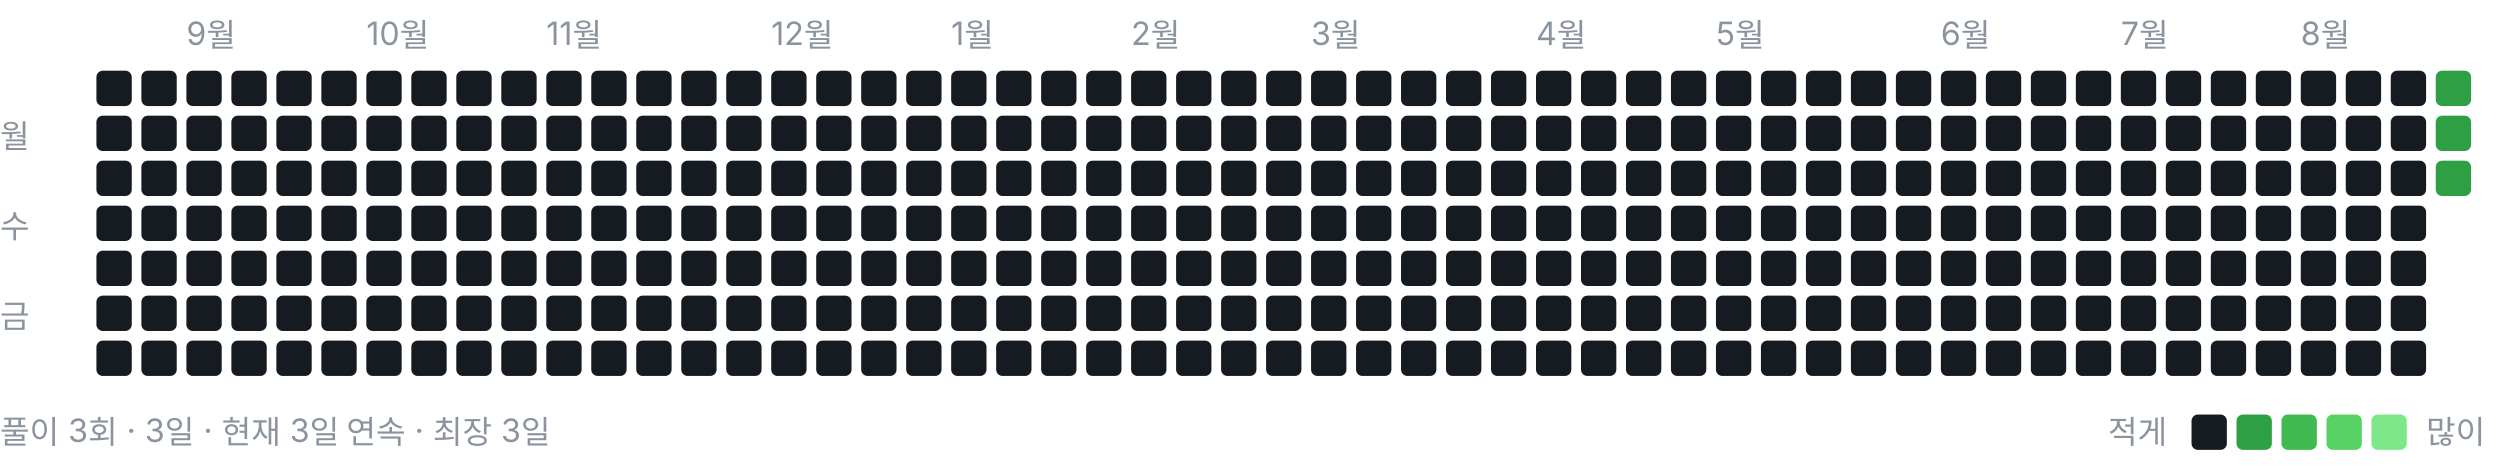
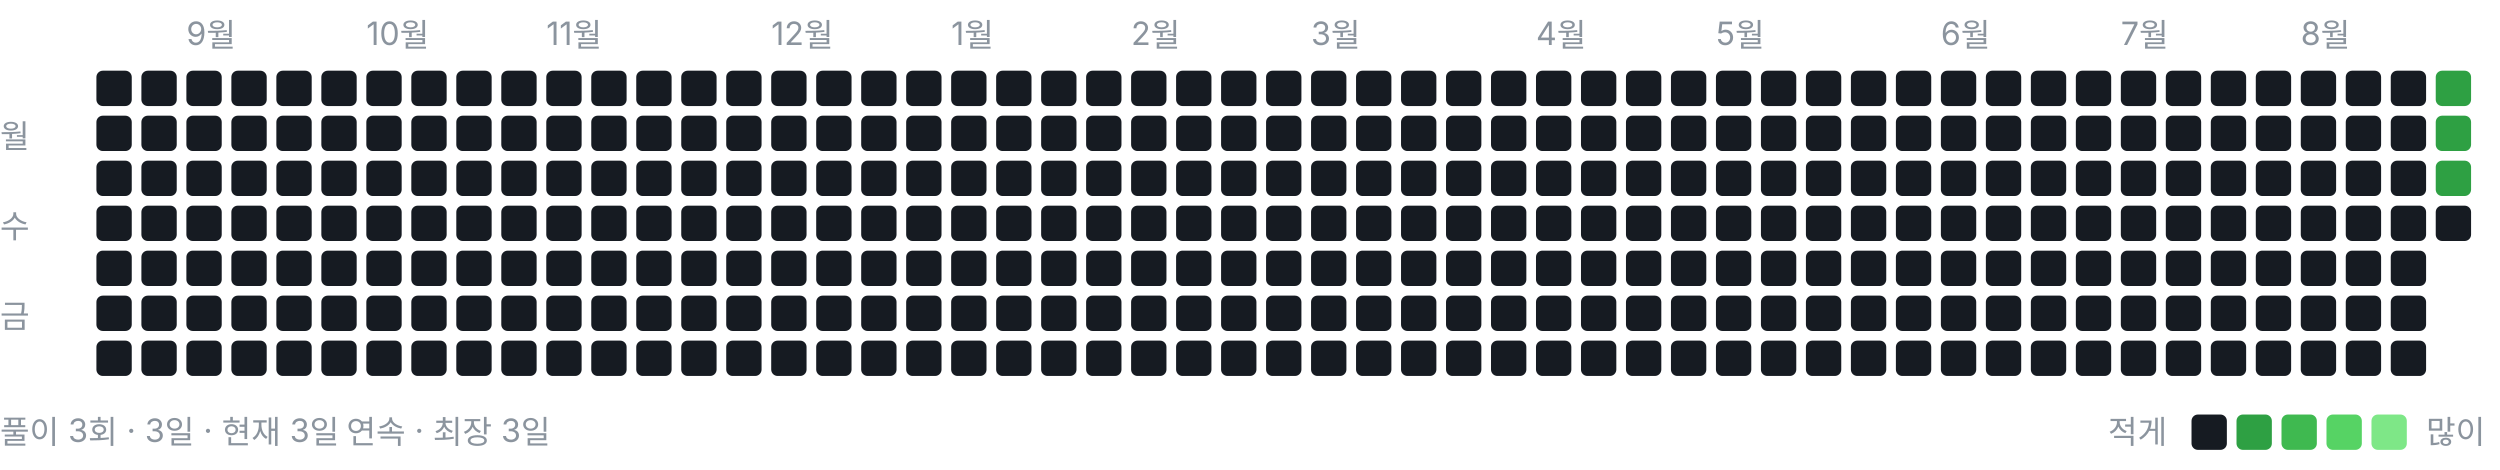
<svg xmlns="http://www.w3.org/2000/svg" width="778" height="146" viewBox="0 0 778 146" role="img" aria-label="풀이 잔디">
  <style>text{font:10px -apple-system,BlinkMacSystemFont,"Segoe UI","Malgun Gothic",sans-serif;fill:#8b949e}</style>
  <text x="58" y="14">9월</text>
  <text x="114" y="14">10월</text>
  <text x="170" y="14">11월</text>
  <text x="240" y="14">12월</text>
  <text x="296" y="14">1월</text>
  <text x="352" y="14">2월</text>
  <text x="408" y="14">3월</text>
  <text x="478" y="14">4월</text>
  <text x="534" y="14">5월</text>
  <text x="604" y="14">6월</text>
  <text x="660" y="14">7월</text>
  <text x="716" y="14">8월</text>
  <text x="0" y="46">월</text>
  <text x="0" y="74">수</text>
  <text x="0" y="102">금</text>
  <rect x="30" y="22" width="11" height="11" rx="2" ry="2" fill="#161b22" />
  <rect x="30" y="36" width="11" height="11" rx="2" ry="2" fill="#161b22" />
  <rect x="30" y="50" width="11" height="11" rx="2" ry="2" fill="#161b22" />
  <rect x="30" y="64" width="11" height="11" rx="2" ry="2" fill="#161b22" />
  <rect x="30" y="78" width="11" height="11" rx="2" ry="2" fill="#161b22" />
  <rect x="30" y="92" width="11" height="11" rx="2" ry="2" fill="#161b22" />
  <rect x="30" y="106" width="11" height="11" rx="2" ry="2" fill="#161b22" />
  <rect x="44" y="22" width="11" height="11" rx="2" ry="2" fill="#161b22" />
  <rect x="44" y="36" width="11" height="11" rx="2" ry="2" fill="#161b22" />
  <rect x="44" y="50" width="11" height="11" rx="2" ry="2" fill="#161b22" />
  <rect x="44" y="64" width="11" height="11" rx="2" ry="2" fill="#161b22" />
  <rect x="44" y="78" width="11" height="11" rx="2" ry="2" fill="#161b22" />
  <rect x="44" y="92" width="11" height="11" rx="2" ry="2" fill="#161b22" />
  <rect x="44" y="106" width="11" height="11" rx="2" ry="2" fill="#161b22" />
  <rect x="58" y="22" width="11" height="11" rx="2" ry="2" fill="#161b22" />
  <rect x="58" y="36" width="11" height="11" rx="2" ry="2" fill="#161b22" />
  <rect x="58" y="50" width="11" height="11" rx="2" ry="2" fill="#161b22" />
  <rect x="58" y="64" width="11" height="11" rx="2" ry="2" fill="#161b22" />
  <rect x="58" y="78" width="11" height="11" rx="2" ry="2" fill="#161b22" />
  <rect x="58" y="92" width="11" height="11" rx="2" ry="2" fill="#161b22" />
  <rect x="58" y="106" width="11" height="11" rx="2" ry="2" fill="#161b22" />
  <rect x="72" y="22" width="11" height="11" rx="2" ry="2" fill="#161b22" />
  <rect x="72" y="36" width="11" height="11" rx="2" ry="2" fill="#161b22" />
  <rect x="72" y="50" width="11" height="11" rx="2" ry="2" fill="#161b22" />
  <rect x="72" y="64" width="11" height="11" rx="2" ry="2" fill="#161b22" />
  <rect x="72" y="78" width="11" height="11" rx="2" ry="2" fill="#161b22" />
  <rect x="72" y="92" width="11" height="11" rx="2" ry="2" fill="#161b22" />
  <rect x="72" y="106" width="11" height="11" rx="2" ry="2" fill="#161b22" />
  <rect x="86" y="22" width="11" height="11" rx="2" ry="2" fill="#161b22" />
  <rect x="86" y="36" width="11" height="11" rx="2" ry="2" fill="#161b22" />
  <rect x="86" y="50" width="11" height="11" rx="2" ry="2" fill="#161b22" />
  <rect x="86" y="64" width="11" height="11" rx="2" ry="2" fill="#161b22" />
  <rect x="86" y="78" width="11" height="11" rx="2" ry="2" fill="#161b22" />
  <rect x="86" y="92" width="11" height="11" rx="2" ry="2" fill="#161b22" />
  <rect x="86" y="106" width="11" height="11" rx="2" ry="2" fill="#161b22" />
  <rect x="100" y="22" width="11" height="11" rx="2" ry="2" fill="#161b22" />
  <rect x="100" y="36" width="11" height="11" rx="2" ry="2" fill="#161b22" />
  <rect x="100" y="50" width="11" height="11" rx="2" ry="2" fill="#161b22" />
  <rect x="100" y="64" width="11" height="11" rx="2" ry="2" fill="#161b22" />
  <rect x="100" y="78" width="11" height="11" rx="2" ry="2" fill="#161b22" />
  <rect x="100" y="92" width="11" height="11" rx="2" ry="2" fill="#161b22" />
  <rect x="100" y="106" width="11" height="11" rx="2" ry="2" fill="#161b22" />
  <rect x="114" y="22" width="11" height="11" rx="2" ry="2" fill="#161b22" />
  <rect x="114" y="36" width="11" height="11" rx="2" ry="2" fill="#161b22" />
  <rect x="114" y="50" width="11" height="11" rx="2" ry="2" fill="#161b22" />
  <rect x="114" y="64" width="11" height="11" rx="2" ry="2" fill="#161b22" />
  <rect x="114" y="78" width="11" height="11" rx="2" ry="2" fill="#161b22" />
  <rect x="114" y="92" width="11" height="11" rx="2" ry="2" fill="#161b22" />
  <rect x="114" y="106" width="11" height="11" rx="2" ry="2" fill="#161b22" />
  <rect x="128" y="22" width="11" height="11" rx="2" ry="2" fill="#161b22" />
  <rect x="128" y="36" width="11" height="11" rx="2" ry="2" fill="#161b22" />
  <rect x="128" y="50" width="11" height="11" rx="2" ry="2" fill="#161b22" />
  <rect x="128" y="64" width="11" height="11" rx="2" ry="2" fill="#161b22" />
  <rect x="128" y="78" width="11" height="11" rx="2" ry="2" fill="#161b22" />
  <rect x="128" y="92" width="11" height="11" rx="2" ry="2" fill="#161b22" />
  <rect x="128" y="106" width="11" height="11" rx="2" ry="2" fill="#161b22" />
  <rect x="142" y="22" width="11" height="11" rx="2" ry="2" fill="#161b22" />
  <rect x="142" y="36" width="11" height="11" rx="2" ry="2" fill="#161b22" />
  <rect x="142" y="50" width="11" height="11" rx="2" ry="2" fill="#161b22" />
  <rect x="142" y="64" width="11" height="11" rx="2" ry="2" fill="#161b22" />
  <rect x="142" y="78" width="11" height="11" rx="2" ry="2" fill="#161b22" />
  <rect x="142" y="92" width="11" height="11" rx="2" ry="2" fill="#161b22" />
  <rect x="142" y="106" width="11" height="11" rx="2" ry="2" fill="#161b22" />
  <rect x="156" y="22" width="11" height="11" rx="2" ry="2" fill="#161b22" />
  <rect x="156" y="36" width="11" height="11" rx="2" ry="2" fill="#161b22" />
  <rect x="156" y="50" width="11" height="11" rx="2" ry="2" fill="#161b22" />
  <rect x="156" y="64" width="11" height="11" rx="2" ry="2" fill="#161b22" />
  <rect x="156" y="78" width="11" height="11" rx="2" ry="2" fill="#161b22" />
  <rect x="156" y="92" width="11" height="11" rx="2" ry="2" fill="#161b22" />
  <rect x="156" y="106" width="11" height="11" rx="2" ry="2" fill="#161b22" />
  <rect x="170" y="22" width="11" height="11" rx="2" ry="2" fill="#161b22" />
  <rect x="170" y="36" width="11" height="11" rx="2" ry="2" fill="#161b22" />
  <rect x="170" y="50" width="11" height="11" rx="2" ry="2" fill="#161b22" />
  <rect x="170" y="64" width="11" height="11" rx="2" ry="2" fill="#161b22" />
  <rect x="170" y="78" width="11" height="11" rx="2" ry="2" fill="#161b22" />
  <rect x="170" y="92" width="11" height="11" rx="2" ry="2" fill="#161b22" />
  <rect x="170" y="106" width="11" height="11" rx="2" ry="2" fill="#161b22" />
  <rect x="184" y="22" width="11" height="11" rx="2" ry="2" fill="#161b22" />
  <rect x="184" y="36" width="11" height="11" rx="2" ry="2" fill="#161b22" />
  <rect x="184" y="50" width="11" height="11" rx="2" ry="2" fill="#161b22" />
  <rect x="184" y="64" width="11" height="11" rx="2" ry="2" fill="#161b22" />
  <rect x="184" y="78" width="11" height="11" rx="2" ry="2" fill="#161b22" />
  <rect x="184" y="92" width="11" height="11" rx="2" ry="2" fill="#161b22" />
  <rect x="184" y="106" width="11" height="11" rx="2" ry="2" fill="#161b22" />
  <rect x="198" y="22" width="11" height="11" rx="2" ry="2" fill="#161b22" />
  <rect x="198" y="36" width="11" height="11" rx="2" ry="2" fill="#161b22" />
  <rect x="198" y="50" width="11" height="11" rx="2" ry="2" fill="#161b22" />
  <rect x="198" y="64" width="11" height="11" rx="2" ry="2" fill="#161b22" />
  <rect x="198" y="78" width="11" height="11" rx="2" ry="2" fill="#161b22" />
  <rect x="198" y="92" width="11" height="11" rx="2" ry="2" fill="#161b22" />
  <rect x="198" y="106" width="11" height="11" rx="2" ry="2" fill="#161b22" />
  <rect x="212" y="22" width="11" height="11" rx="2" ry="2" fill="#161b22" />
  <rect x="212" y="36" width="11" height="11" rx="2" ry="2" fill="#161b22" />
  <rect x="212" y="50" width="11" height="11" rx="2" ry="2" fill="#161b22" />
  <rect x="212" y="64" width="11" height="11" rx="2" ry="2" fill="#161b22" />
  <rect x="212" y="78" width="11" height="11" rx="2" ry="2" fill="#161b22" />
  <rect x="212" y="92" width="11" height="11" rx="2" ry="2" fill="#161b22" />
  <rect x="212" y="106" width="11" height="11" rx="2" ry="2" fill="#161b22" />
  <rect x="226" y="22" width="11" height="11" rx="2" ry="2" fill="#161b22" />
  <rect x="226" y="36" width="11" height="11" rx="2" ry="2" fill="#161b22" />
  <rect x="226" y="50" width="11" height="11" rx="2" ry="2" fill="#161b22" />
  <rect x="226" y="64" width="11" height="11" rx="2" ry="2" fill="#161b22" />
  <rect x="226" y="78" width="11" height="11" rx="2" ry="2" fill="#161b22" />
  <rect x="226" y="92" width="11" height="11" rx="2" ry="2" fill="#161b22" />
  <rect x="226" y="106" width="11" height="11" rx="2" ry="2" fill="#161b22" />
  <rect x="240" y="22" width="11" height="11" rx="2" ry="2" fill="#161b22" />
  <rect x="240" y="36" width="11" height="11" rx="2" ry="2" fill="#161b22" />
  <rect x="240" y="50" width="11" height="11" rx="2" ry="2" fill="#161b22" />
  <rect x="240" y="64" width="11" height="11" rx="2" ry="2" fill="#161b22" />
  <rect x="240" y="78" width="11" height="11" rx="2" ry="2" fill="#161b22" />
  <rect x="240" y="92" width="11" height="11" rx="2" ry="2" fill="#161b22" />
  <rect x="240" y="106" width="11" height="11" rx="2" ry="2" fill="#161b22" />
  <rect x="254" y="22" width="11" height="11" rx="2" ry="2" fill="#161b22" />
  <rect x="254" y="36" width="11" height="11" rx="2" ry="2" fill="#161b22" />
  <rect x="254" y="50" width="11" height="11" rx="2" ry="2" fill="#161b22" />
  <rect x="254" y="64" width="11" height="11" rx="2" ry="2" fill="#161b22" />
  <rect x="254" y="78" width="11" height="11" rx="2" ry="2" fill="#161b22" />
  <rect x="254" y="92" width="11" height="11" rx="2" ry="2" fill="#161b22" />
  <rect x="254" y="106" width="11" height="11" rx="2" ry="2" fill="#161b22" />
  <rect x="268" y="22" width="11" height="11" rx="2" ry="2" fill="#161b22" />
  <rect x="268" y="36" width="11" height="11" rx="2" ry="2" fill="#161b22" />
  <rect x="268" y="50" width="11" height="11" rx="2" ry="2" fill="#161b22" />
  <rect x="268" y="64" width="11" height="11" rx="2" ry="2" fill="#161b22" />
  <rect x="268" y="78" width="11" height="11" rx="2" ry="2" fill="#161b22" />
  <rect x="268" y="92" width="11" height="11" rx="2" ry="2" fill="#161b22" />
  <rect x="268" y="106" width="11" height="11" rx="2" ry="2" fill="#161b22" />
  <rect x="282" y="22" width="11" height="11" rx="2" ry="2" fill="#161b22" />
  <rect x="282" y="36" width="11" height="11" rx="2" ry="2" fill="#161b22" />
  <rect x="282" y="50" width="11" height="11" rx="2" ry="2" fill="#161b22" />
  <rect x="282" y="64" width="11" height="11" rx="2" ry="2" fill="#161b22" />
  <rect x="282" y="78" width="11" height="11" rx="2" ry="2" fill="#161b22" />
  <rect x="282" y="92" width="11" height="11" rx="2" ry="2" fill="#161b22" />
  <rect x="282" y="106" width="11" height="11" rx="2" ry="2" fill="#161b22" />
  <rect x="296" y="22" width="11" height="11" rx="2" ry="2" fill="#161b22" />
  <rect x="296" y="36" width="11" height="11" rx="2" ry="2" fill="#161b22" />
  <rect x="296" y="50" width="11" height="11" rx="2" ry="2" fill="#161b22" />
  <rect x="296" y="64" width="11" height="11" rx="2" ry="2" fill="#161b22" />
  <rect x="296" y="78" width="11" height="11" rx="2" ry="2" fill="#161b22" />
  <rect x="296" y="92" width="11" height="11" rx="2" ry="2" fill="#161b22" />
  <rect x="296" y="106" width="11" height="11" rx="2" ry="2" fill="#161b22" />
  <rect x="310" y="22" width="11" height="11" rx="2" ry="2" fill="#161b22" />
  <rect x="310" y="36" width="11" height="11" rx="2" ry="2" fill="#161b22" />
  <rect x="310" y="50" width="11" height="11" rx="2" ry="2" fill="#161b22" />
  <rect x="310" y="64" width="11" height="11" rx="2" ry="2" fill="#161b22" />
  <rect x="310" y="78" width="11" height="11" rx="2" ry="2" fill="#161b22" />
  <rect x="310" y="92" width="11" height="11" rx="2" ry="2" fill="#161b22" />
  <rect x="310" y="106" width="11" height="11" rx="2" ry="2" fill="#161b22" />
  <rect x="324" y="22" width="11" height="11" rx="2" ry="2" fill="#161b22" />
  <rect x="324" y="36" width="11" height="11" rx="2" ry="2" fill="#161b22" />
  <rect x="324" y="50" width="11" height="11" rx="2" ry="2" fill="#161b22" />
  <rect x="324" y="64" width="11" height="11" rx="2" ry="2" fill="#161b22" />
  <rect x="324" y="78" width="11" height="11" rx="2" ry="2" fill="#161b22" />
  <rect x="324" y="92" width="11" height="11" rx="2" ry="2" fill="#161b22" />
  <rect x="324" y="106" width="11" height="11" rx="2" ry="2" fill="#161b22" />
  <rect x="338" y="22" width="11" height="11" rx="2" ry="2" fill="#161b22" />
  <rect x="338" y="36" width="11" height="11" rx="2" ry="2" fill="#161b22" />
  <rect x="338" y="50" width="11" height="11" rx="2" ry="2" fill="#161b22" />
  <rect x="338" y="64" width="11" height="11" rx="2" ry="2" fill="#161b22" />
  <rect x="338" y="78" width="11" height="11" rx="2" ry="2" fill="#161b22" />
  <rect x="338" y="92" width="11" height="11" rx="2" ry="2" fill="#161b22" />
  <rect x="338" y="106" width="11" height="11" rx="2" ry="2" fill="#161b22" />
  <rect x="352" y="22" width="11" height="11" rx="2" ry="2" fill="#161b22" />
  <rect x="352" y="36" width="11" height="11" rx="2" ry="2" fill="#161b22" />
  <rect x="352" y="50" width="11" height="11" rx="2" ry="2" fill="#161b22" />
  <rect x="352" y="64" width="11" height="11" rx="2" ry="2" fill="#161b22" />
  <rect x="352" y="78" width="11" height="11" rx="2" ry="2" fill="#161b22" />
  <rect x="352" y="92" width="11" height="11" rx="2" ry="2" fill="#161b22" />
  <rect x="352" y="106" width="11" height="11" rx="2" ry="2" fill="#161b22" />
  <rect x="366" y="22" width="11" height="11" rx="2" ry="2" fill="#161b22" />
  <rect x="366" y="36" width="11" height="11" rx="2" ry="2" fill="#161b22" />
  <rect x="366" y="50" width="11" height="11" rx="2" ry="2" fill="#161b22" />
  <rect x="366" y="64" width="11" height="11" rx="2" ry="2" fill="#161b22" />
  <rect x="366" y="78" width="11" height="11" rx="2" ry="2" fill="#161b22" />
  <rect x="366" y="92" width="11" height="11" rx="2" ry="2" fill="#161b22" />
  <rect x="366" y="106" width="11" height="11" rx="2" ry="2" fill="#161b22" />
  <rect x="380" y="22" width="11" height="11" rx="2" ry="2" fill="#161b22" />
  <rect x="380" y="36" width="11" height="11" rx="2" ry="2" fill="#161b22" />
  <rect x="380" y="50" width="11" height="11" rx="2" ry="2" fill="#161b22" />
  <rect x="380" y="64" width="11" height="11" rx="2" ry="2" fill="#161b22" />
  <rect x="380" y="78" width="11" height="11" rx="2" ry="2" fill="#161b22" />
  <rect x="380" y="92" width="11" height="11" rx="2" ry="2" fill="#161b22" />
  <rect x="380" y="106" width="11" height="11" rx="2" ry="2" fill="#161b22" />
  <rect x="394" y="22" width="11" height="11" rx="2" ry="2" fill="#161b22" />
  <rect x="394" y="36" width="11" height="11" rx="2" ry="2" fill="#161b22" />
  <rect x="394" y="50" width="11" height="11" rx="2" ry="2" fill="#161b22" />
  <rect x="394" y="64" width="11" height="11" rx="2" ry="2" fill="#161b22" />
  <rect x="394" y="78" width="11" height="11" rx="2" ry="2" fill="#161b22" />
  <rect x="394" y="92" width="11" height="11" rx="2" ry="2" fill="#161b22" />
  <rect x="394" y="106" width="11" height="11" rx="2" ry="2" fill="#161b22" />
  <rect x="408" y="22" width="11" height="11" rx="2" ry="2" fill="#161b22" />
  <rect x="408" y="36" width="11" height="11" rx="2" ry="2" fill="#161b22" />
  <rect x="408" y="50" width="11" height="11" rx="2" ry="2" fill="#161b22" />
  <rect x="408" y="64" width="11" height="11" rx="2" ry="2" fill="#161b22" />
  <rect x="408" y="78" width="11" height="11" rx="2" ry="2" fill="#161b22" />
  <rect x="408" y="92" width="11" height="11" rx="2" ry="2" fill="#161b22" />
  <rect x="408" y="106" width="11" height="11" rx="2" ry="2" fill="#161b22" />
  <rect x="422" y="22" width="11" height="11" rx="2" ry="2" fill="#161b22" />
  <rect x="422" y="36" width="11" height="11" rx="2" ry="2" fill="#161b22" />
  <rect x="422" y="50" width="11" height="11" rx="2" ry="2" fill="#161b22" />
  <rect x="422" y="64" width="11" height="11" rx="2" ry="2" fill="#161b22" />
  <rect x="422" y="78" width="11" height="11" rx="2" ry="2" fill="#161b22" />
  <rect x="422" y="92" width="11" height="11" rx="2" ry="2" fill="#161b22" />
  <rect x="422" y="106" width="11" height="11" rx="2" ry="2" fill="#161b22" />
  <rect x="436" y="22" width="11" height="11" rx="2" ry="2" fill="#161b22" />
  <rect x="436" y="36" width="11" height="11" rx="2" ry="2" fill="#161b22" />
  <rect x="436" y="50" width="11" height="11" rx="2" ry="2" fill="#161b22" />
  <rect x="436" y="64" width="11" height="11" rx="2" ry="2" fill="#161b22" />
  <rect x="436" y="78" width="11" height="11" rx="2" ry="2" fill="#161b22" />
  <rect x="436" y="92" width="11" height="11" rx="2" ry="2" fill="#161b22" />
  <rect x="436" y="106" width="11" height="11" rx="2" ry="2" fill="#161b22" />
  <rect x="450" y="22" width="11" height="11" rx="2" ry="2" fill="#161b22" />
  <rect x="450" y="36" width="11" height="11" rx="2" ry="2" fill="#161b22" />
  <rect x="450" y="50" width="11" height="11" rx="2" ry="2" fill="#161b22" />
  <rect x="450" y="64" width="11" height="11" rx="2" ry="2" fill="#161b22" />
  <rect x="450" y="78" width="11" height="11" rx="2" ry="2" fill="#161b22" />
  <rect x="450" y="92" width="11" height="11" rx="2" ry="2" fill="#161b22" />
  <rect x="450" y="106" width="11" height="11" rx="2" ry="2" fill="#161b22" />
  <rect x="464" y="22" width="11" height="11" rx="2" ry="2" fill="#161b22" />
  <rect x="464" y="36" width="11" height="11" rx="2" ry="2" fill="#161b22" />
  <rect x="464" y="50" width="11" height="11" rx="2" ry="2" fill="#161b22" />
  <rect x="464" y="64" width="11" height="11" rx="2" ry="2" fill="#161b22" />
  <rect x="464" y="78" width="11" height="11" rx="2" ry="2" fill="#161b22" />
  <rect x="464" y="92" width="11" height="11" rx="2" ry="2" fill="#161b22" />
  <rect x="464" y="106" width="11" height="11" rx="2" ry="2" fill="#161b22" />
  <rect x="478" y="22" width="11" height="11" rx="2" ry="2" fill="#161b22" />
  <rect x="478" y="36" width="11" height="11" rx="2" ry="2" fill="#161b22" />
  <rect x="478" y="50" width="11" height="11" rx="2" ry="2" fill="#161b22" />
  <rect x="478" y="64" width="11" height="11" rx="2" ry="2" fill="#161b22" />
  <rect x="478" y="78" width="11" height="11" rx="2" ry="2" fill="#161b22" />
  <rect x="478" y="92" width="11" height="11" rx="2" ry="2" fill="#161b22" />
  <rect x="478" y="106" width="11" height="11" rx="2" ry="2" fill="#161b22" />
  <rect x="492" y="22" width="11" height="11" rx="2" ry="2" fill="#161b22" />
  <rect x="492" y="36" width="11" height="11" rx="2" ry="2" fill="#161b22" />
  <rect x="492" y="50" width="11" height="11" rx="2" ry="2" fill="#161b22" />
  <rect x="492" y="64" width="11" height="11" rx="2" ry="2" fill="#161b22" />
  <rect x="492" y="78" width="11" height="11" rx="2" ry="2" fill="#161b22" />
  <rect x="492" y="92" width="11" height="11" rx="2" ry="2" fill="#161b22" />
  <rect x="492" y="106" width="11" height="11" rx="2" ry="2" fill="#161b22" />
  <rect x="506" y="22" width="11" height="11" rx="2" ry="2" fill="#161b22" />
  <rect x="506" y="36" width="11" height="11" rx="2" ry="2" fill="#161b22" />
  <rect x="506" y="50" width="11" height="11" rx="2" ry="2" fill="#161b22" />
  <rect x="506" y="64" width="11" height="11" rx="2" ry="2" fill="#161b22" />
  <rect x="506" y="78" width="11" height="11" rx="2" ry="2" fill="#161b22" />
  <rect x="506" y="92" width="11" height="11" rx="2" ry="2" fill="#161b22" />
  <rect x="506" y="106" width="11" height="11" rx="2" ry="2" fill="#161b22" />
  <rect x="520" y="22" width="11" height="11" rx="2" ry="2" fill="#161b22" />
  <rect x="520" y="36" width="11" height="11" rx="2" ry="2" fill="#161b22" />
  <rect x="520" y="50" width="11" height="11" rx="2" ry="2" fill="#161b22" />
  <rect x="520" y="64" width="11" height="11" rx="2" ry="2" fill="#161b22" />
  <rect x="520" y="78" width="11" height="11" rx="2" ry="2" fill="#161b22" />
  <rect x="520" y="92" width="11" height="11" rx="2" ry="2" fill="#161b22" />
  <rect x="520" y="106" width="11" height="11" rx="2" ry="2" fill="#161b22" />
  <rect x="534" y="22" width="11" height="11" rx="2" ry="2" fill="#161b22" />
  <rect x="534" y="36" width="11" height="11" rx="2" ry="2" fill="#161b22" />
  <rect x="534" y="50" width="11" height="11" rx="2" ry="2" fill="#161b22" />
  <rect x="534" y="64" width="11" height="11" rx="2" ry="2" fill="#161b22" />
  <rect x="534" y="78" width="11" height="11" rx="2" ry="2" fill="#161b22" />
  <rect x="534" y="92" width="11" height="11" rx="2" ry="2" fill="#161b22" />
  <rect x="534" y="106" width="11" height="11" rx="2" ry="2" fill="#161b22" />
  <rect x="548" y="22" width="11" height="11" rx="2" ry="2" fill="#161b22" />
  <rect x="548" y="36" width="11" height="11" rx="2" ry="2" fill="#161b22" />
  <rect x="548" y="50" width="11" height="11" rx="2" ry="2" fill="#161b22" />
  <rect x="548" y="64" width="11" height="11" rx="2" ry="2" fill="#161b22" />
  <rect x="548" y="78" width="11" height="11" rx="2" ry="2" fill="#161b22" />
  <rect x="548" y="92" width="11" height="11" rx="2" ry="2" fill="#161b22" />
  <rect x="548" y="106" width="11" height="11" rx="2" ry="2" fill="#161b22" />
  <rect x="562" y="22" width="11" height="11" rx="2" ry="2" fill="#161b22" />
  <rect x="562" y="36" width="11" height="11" rx="2" ry="2" fill="#161b22" />
  <rect x="562" y="50" width="11" height="11" rx="2" ry="2" fill="#161b22" />
  <rect x="562" y="64" width="11" height="11" rx="2" ry="2" fill="#161b22" />
  <rect x="562" y="78" width="11" height="11" rx="2" ry="2" fill="#161b22" />
  <rect x="562" y="92" width="11" height="11" rx="2" ry="2" fill="#161b22" />
  <rect x="562" y="106" width="11" height="11" rx="2" ry="2" fill="#161b22" />
  <rect x="576" y="22" width="11" height="11" rx="2" ry="2" fill="#161b22" />
  <rect x="576" y="36" width="11" height="11" rx="2" ry="2" fill="#161b22" />
  <rect x="576" y="50" width="11" height="11" rx="2" ry="2" fill="#161b22" />
  <rect x="576" y="64" width="11" height="11" rx="2" ry="2" fill="#161b22" />
  <rect x="576" y="78" width="11" height="11" rx="2" ry="2" fill="#161b22" />
  <rect x="576" y="92" width="11" height="11" rx="2" ry="2" fill="#161b22" />
  <rect x="576" y="106" width="11" height="11" rx="2" ry="2" fill="#161b22" />
  <rect x="590" y="22" width="11" height="11" rx="2" ry="2" fill="#161b22" />
  <rect x="590" y="36" width="11" height="11" rx="2" ry="2" fill="#161b22" />
  <rect x="590" y="50" width="11" height="11" rx="2" ry="2" fill="#161b22" />
  <rect x="590" y="64" width="11" height="11" rx="2" ry="2" fill="#161b22" />
  <rect x="590" y="78" width="11" height="11" rx="2" ry="2" fill="#161b22" />
  <rect x="590" y="92" width="11" height="11" rx="2" ry="2" fill="#161b22" />
  <rect x="590" y="106" width="11" height="11" rx="2" ry="2" fill="#161b22" />
  <rect x="604" y="22" width="11" height="11" rx="2" ry="2" fill="#161b22" />
  <rect x="604" y="36" width="11" height="11" rx="2" ry="2" fill="#161b22" />
  <rect x="604" y="50" width="11" height="11" rx="2" ry="2" fill="#161b22" />
  <rect x="604" y="64" width="11" height="11" rx="2" ry="2" fill="#161b22" />
  <rect x="604" y="78" width="11" height="11" rx="2" ry="2" fill="#161b22" />
  <rect x="604" y="92" width="11" height="11" rx="2" ry="2" fill="#161b22" />
  <rect x="604" y="106" width="11" height="11" rx="2" ry="2" fill="#161b22" />
  <rect x="618" y="22" width="11" height="11" rx="2" ry="2" fill="#161b22" />
  <rect x="618" y="36" width="11" height="11" rx="2" ry="2" fill="#161b22" />
  <rect x="618" y="50" width="11" height="11" rx="2" ry="2" fill="#161b22" />
  <rect x="618" y="64" width="11" height="11" rx="2" ry="2" fill="#161b22" />
  <rect x="618" y="78" width="11" height="11" rx="2" ry="2" fill="#161b22" />
  <rect x="618" y="92" width="11" height="11" rx="2" ry="2" fill="#161b22" />
  <rect x="618" y="106" width="11" height="11" rx="2" ry="2" fill="#161b22" />
  <rect x="632" y="22" width="11" height="11" rx="2" ry="2" fill="#161b22" />
  <rect x="632" y="36" width="11" height="11" rx="2" ry="2" fill="#161b22" />
  <rect x="632" y="50" width="11" height="11" rx="2" ry="2" fill="#161b22" />
  <rect x="632" y="64" width="11" height="11" rx="2" ry="2" fill="#161b22" />
  <rect x="632" y="78" width="11" height="11" rx="2" ry="2" fill="#161b22" />
  <rect x="632" y="92" width="11" height="11" rx="2" ry="2" fill="#161b22" />
  <rect x="632" y="106" width="11" height="11" rx="2" ry="2" fill="#161b22" />
  <rect x="646" y="22" width="11" height="11" rx="2" ry="2" fill="#161b22" />
  <rect x="646" y="36" width="11" height="11" rx="2" ry="2" fill="#161b22" />
  <rect x="646" y="50" width="11" height="11" rx="2" ry="2" fill="#161b22" />
  <rect x="646" y="64" width="11" height="11" rx="2" ry="2" fill="#161b22" />
  <rect x="646" y="78" width="11" height="11" rx="2" ry="2" fill="#161b22" />
  <rect x="646" y="92" width="11" height="11" rx="2" ry="2" fill="#161b22" />
  <rect x="646" y="106" width="11" height="11" rx="2" ry="2" fill="#161b22" />
  <rect x="660" y="22" width="11" height="11" rx="2" ry="2" fill="#161b22" />
  <rect x="660" y="36" width="11" height="11" rx="2" ry="2" fill="#161b22" />
  <rect x="660" y="50" width="11" height="11" rx="2" ry="2" fill="#161b22" />
  <rect x="660" y="64" width="11" height="11" rx="2" ry="2" fill="#161b22" />
  <rect x="660" y="78" width="11" height="11" rx="2" ry="2" fill="#161b22" />
  <rect x="660" y="92" width="11" height="11" rx="2" ry="2" fill="#161b22" />
  <rect x="660" y="106" width="11" height="11" rx="2" ry="2" fill="#161b22" />
  <rect x="674" y="22" width="11" height="11" rx="2" ry="2" fill="#161b22" />
  <rect x="674" y="36" width="11" height="11" rx="2" ry="2" fill="#161b22" />
  <rect x="674" y="50" width="11" height="11" rx="2" ry="2" fill="#161b22" />
  <rect x="674" y="64" width="11" height="11" rx="2" ry="2" fill="#161b22" />
  <rect x="674" y="78" width="11" height="11" rx="2" ry="2" fill="#161b22" />
  <rect x="674" y="92" width="11" height="11" rx="2" ry="2" fill="#161b22" />
  <rect x="674" y="106" width="11" height="11" rx="2" ry="2" fill="#161b22" />
  <rect x="688" y="22" width="11" height="11" rx="2" ry="2" fill="#161b22" />
  <rect x="688" y="36" width="11" height="11" rx="2" ry="2" fill="#161b22" />
  <rect x="688" y="50" width="11" height="11" rx="2" ry="2" fill="#161b22" />
  <rect x="688" y="64" width="11" height="11" rx="2" ry="2" fill="#161b22" />
  <rect x="688" y="78" width="11" height="11" rx="2" ry="2" fill="#161b22" />
  <rect x="688" y="92" width="11" height="11" rx="2" ry="2" fill="#161b22" />
  <rect x="688" y="106" width="11" height="11" rx="2" ry="2" fill="#161b22" />
  <rect x="702" y="22" width="11" height="11" rx="2" ry="2" fill="#161b22" />
  <rect x="702" y="36" width="11" height="11" rx="2" ry="2" fill="#161b22" />
  <rect x="702" y="50" width="11" height="11" rx="2" ry="2" fill="#161b22" />
  <rect x="702" y="64" width="11" height="11" rx="2" ry="2" fill="#161b22" />
  <rect x="702" y="78" width="11" height="11" rx="2" ry="2" fill="#161b22" />
  <rect x="702" y="92" width="11" height="11" rx="2" ry="2" fill="#161b22" />
  <rect x="702" y="106" width="11" height="11" rx="2" ry="2" fill="#161b22" />
  <rect x="716" y="22" width="11" height="11" rx="2" ry="2" fill="#161b22" />
  <rect x="716" y="36" width="11" height="11" rx="2" ry="2" fill="#161b22" />
  <rect x="716" y="50" width="11" height="11" rx="2" ry="2" fill="#161b22" />
  <rect x="716" y="64" width="11" height="11" rx="2" ry="2" fill="#161b22" />
  <rect x="716" y="78" width="11" height="11" rx="2" ry="2" fill="#161b22" />
  <rect x="716" y="92" width="11" height="11" rx="2" ry="2" fill="#161b22" />
  <rect x="716" y="106" width="11" height="11" rx="2" ry="2" fill="#161b22" />
  <rect x="730" y="22" width="11" height="11" rx="2" ry="2" fill="#161b22" />
  <rect x="730" y="36" width="11" height="11" rx="2" ry="2" fill="#161b22" />
  <rect x="730" y="50" width="11" height="11" rx="2" ry="2" fill="#161b22" />
  <rect x="730" y="64" width="11" height="11" rx="2" ry="2" fill="#161b22" />
  <rect x="730" y="78" width="11" height="11" rx="2" ry="2" fill="#161b22" />
  <rect x="730" y="92" width="11" height="11" rx="2" ry="2" fill="#161b22" />
  <rect x="730" y="106" width="11" height="11" rx="2" ry="2" fill="#161b22" />
  <rect x="744" y="22" width="11" height="11" rx="2" ry="2" fill="#161b22" />
  <rect x="744" y="36" width="11" height="11" rx="2" ry="2" fill="#161b22" />
  <rect x="744" y="50" width="11" height="11" rx="2" ry="2" fill="#161b22" />
  <rect x="744" y="64" width="11" height="11" rx="2" ry="2" fill="#161b22" />
  <rect x="744" y="78" width="11" height="11" rx="2" ry="2" fill="#161b22" />
  <rect x="744" y="92" width="11" height="11" rx="2" ry="2" fill="#161b22" />
  <rect x="744" y="106" width="11" height="11" rx="2" ry="2" fill="#161b22" />
  <rect x="758" y="22" width="11" height="11" rx="2" ry="2" fill="#2ea043" />
  <rect x="758" y="36" width="11" height="11" rx="2" ry="2" fill="#2ea043" />
  <rect x="758" y="50" width="11" height="11" rx="2" ry="2" fill="#2ea043" />
+   <rect x="758" y="64" width="11" height="11" rx="2" ry="2" fill="#161b22" />
  <text x="0" y="138">풀이 3회 · 3일 · 현재 3일 연속 · 최장 3일</text>
  <text x="656" y="138">적게</text>
  <rect x="682" y="129" width="11" height="11" rx="2" ry="2" fill="#161b22" />
  <rect x="696" y="129" width="11" height="11" rx="2" ry="2" fill="#2ea043" />
  <rect x="710" y="129" width="11" height="11" rx="2" ry="2" fill="#3fb950" />
  <rect x="724" y="129" width="11" height="11" rx="2" ry="2" fill="#56d364" />
  <rect x="738" y="129" width="11" height="11" rx="2" ry="2" fill="#7ee787" />
  <text x="755" y="138">많이</text>
</svg>
